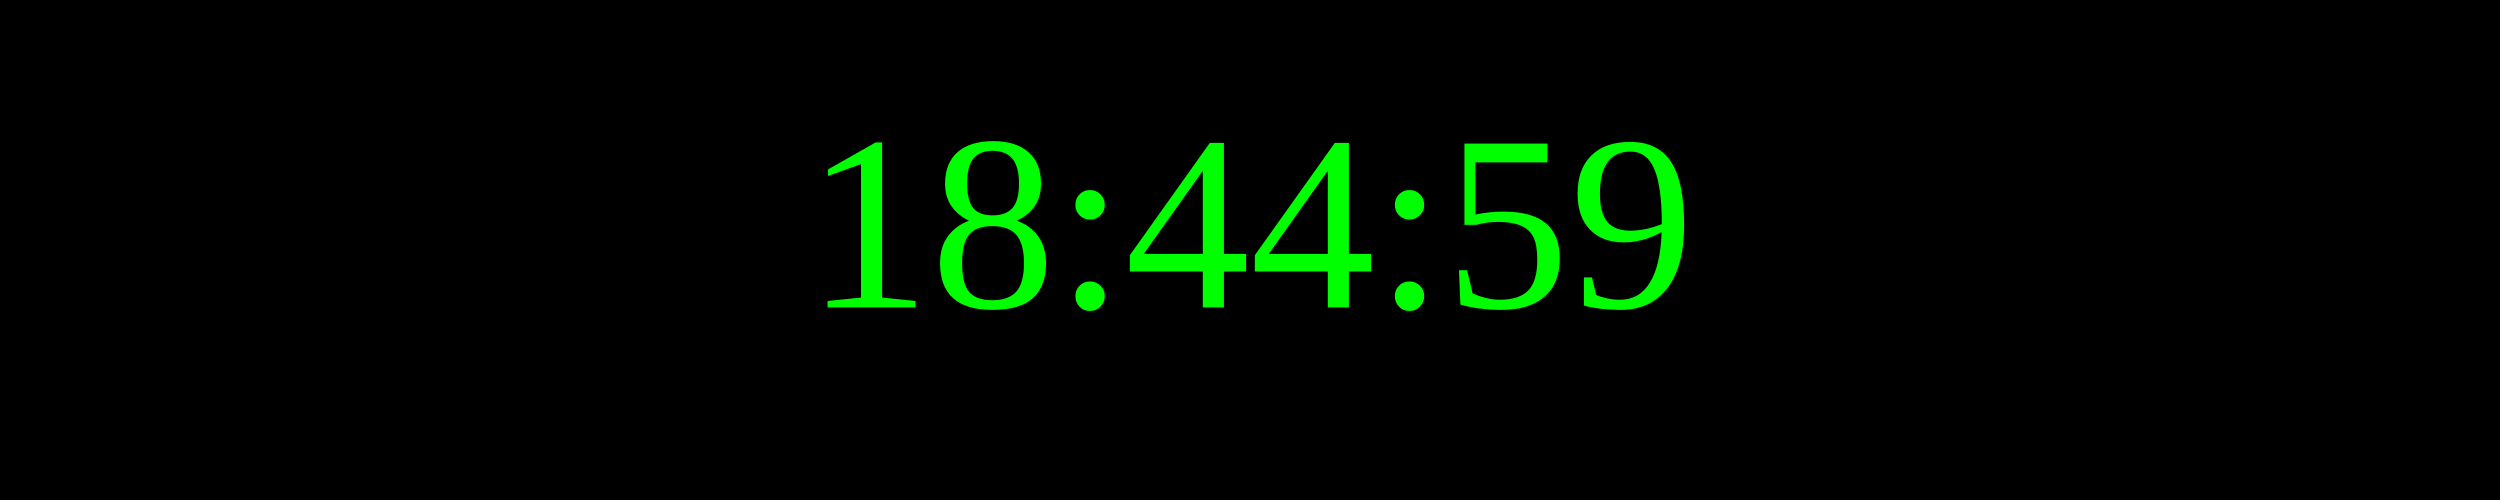
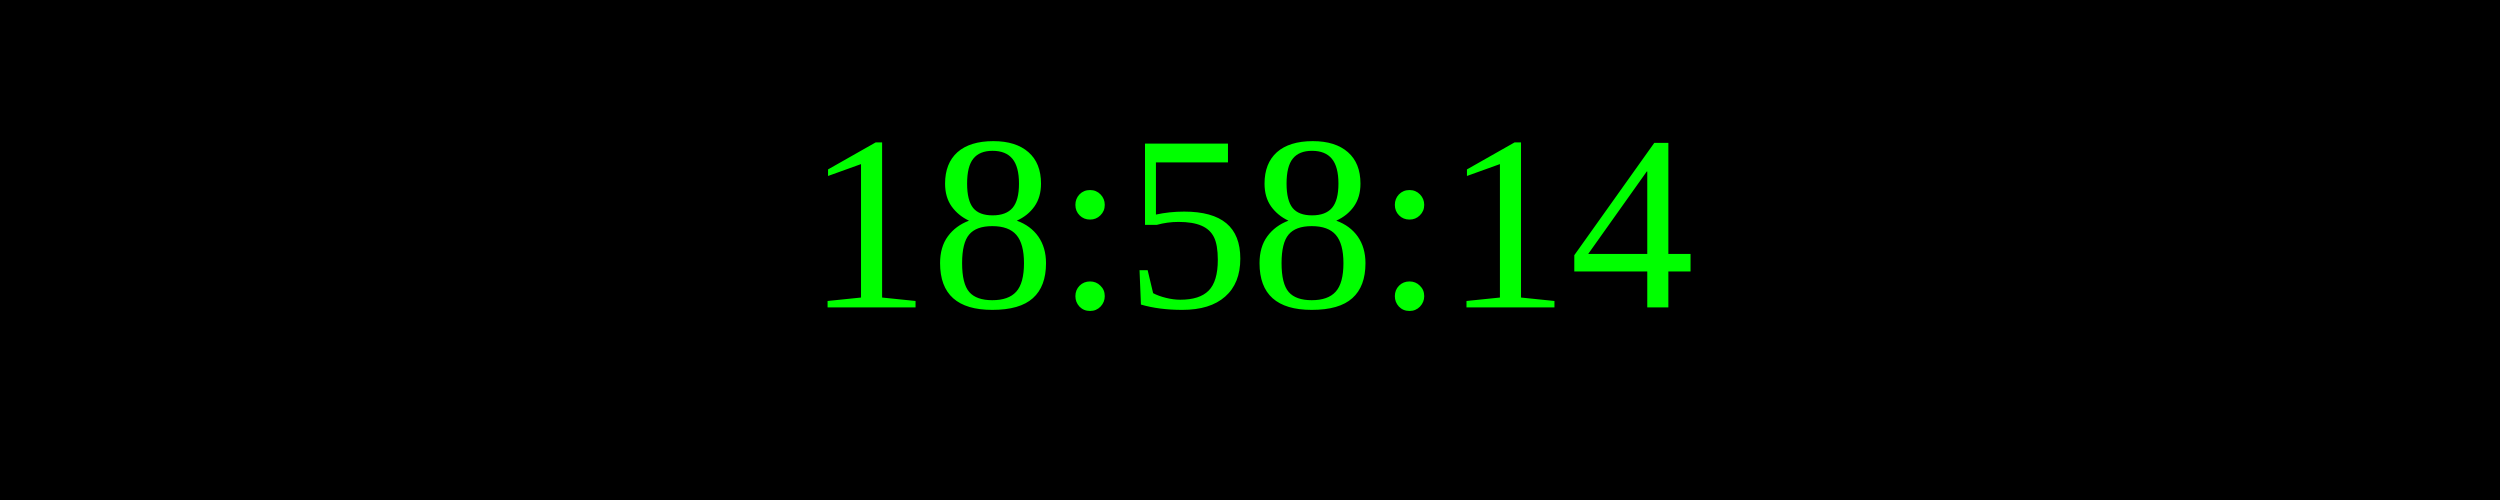
<svg xmlns="http://www.w3.org/2000/svg" width="250" height="50">
  <rect width="100%" height="100%" fill="black" />
  <text x="50%" y="50%" font-size="25" fill="lime" text-anchor="middle" dominant-baseline="middle">
- 18:44:59
+ 18:58:14
</text>
</svg>
